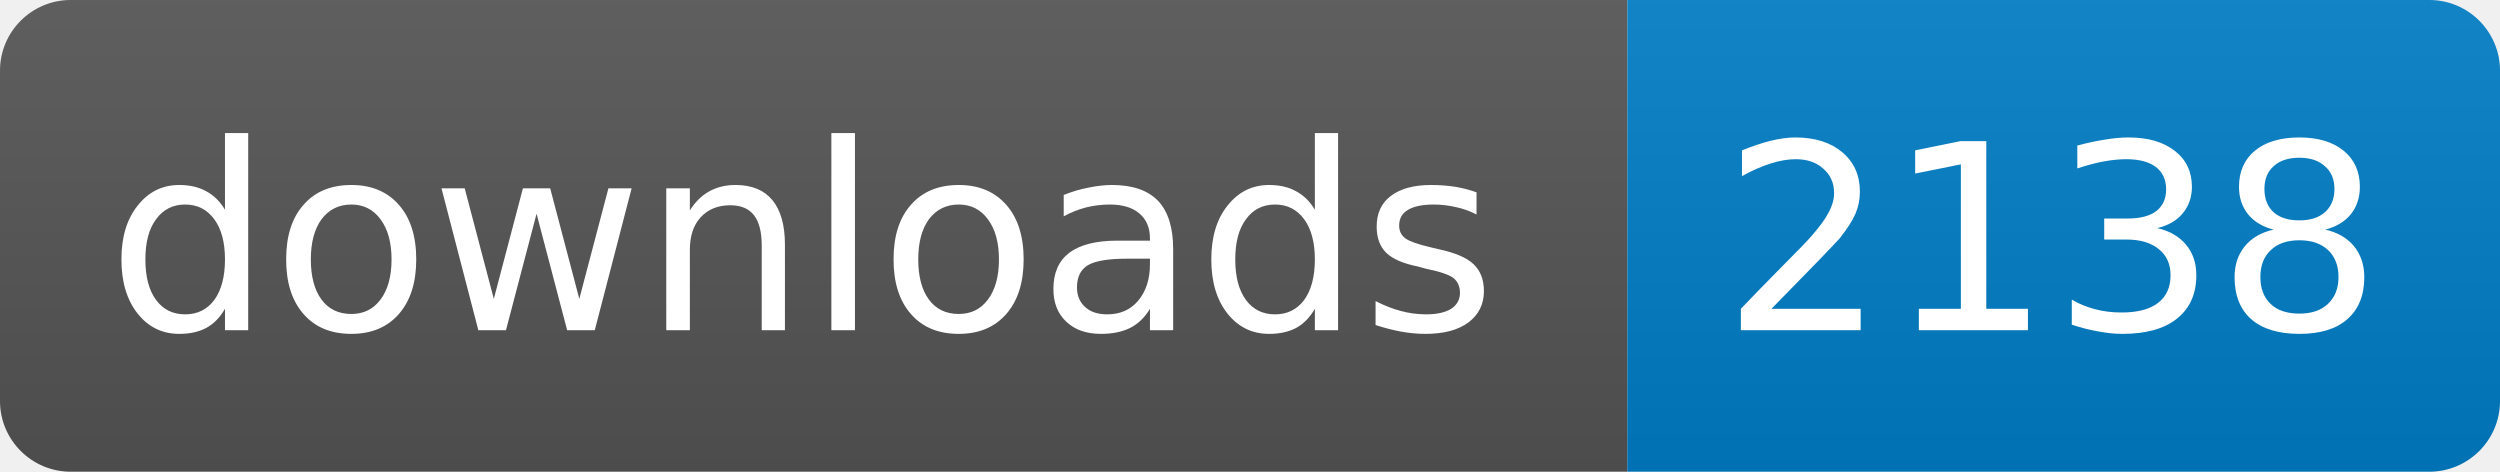
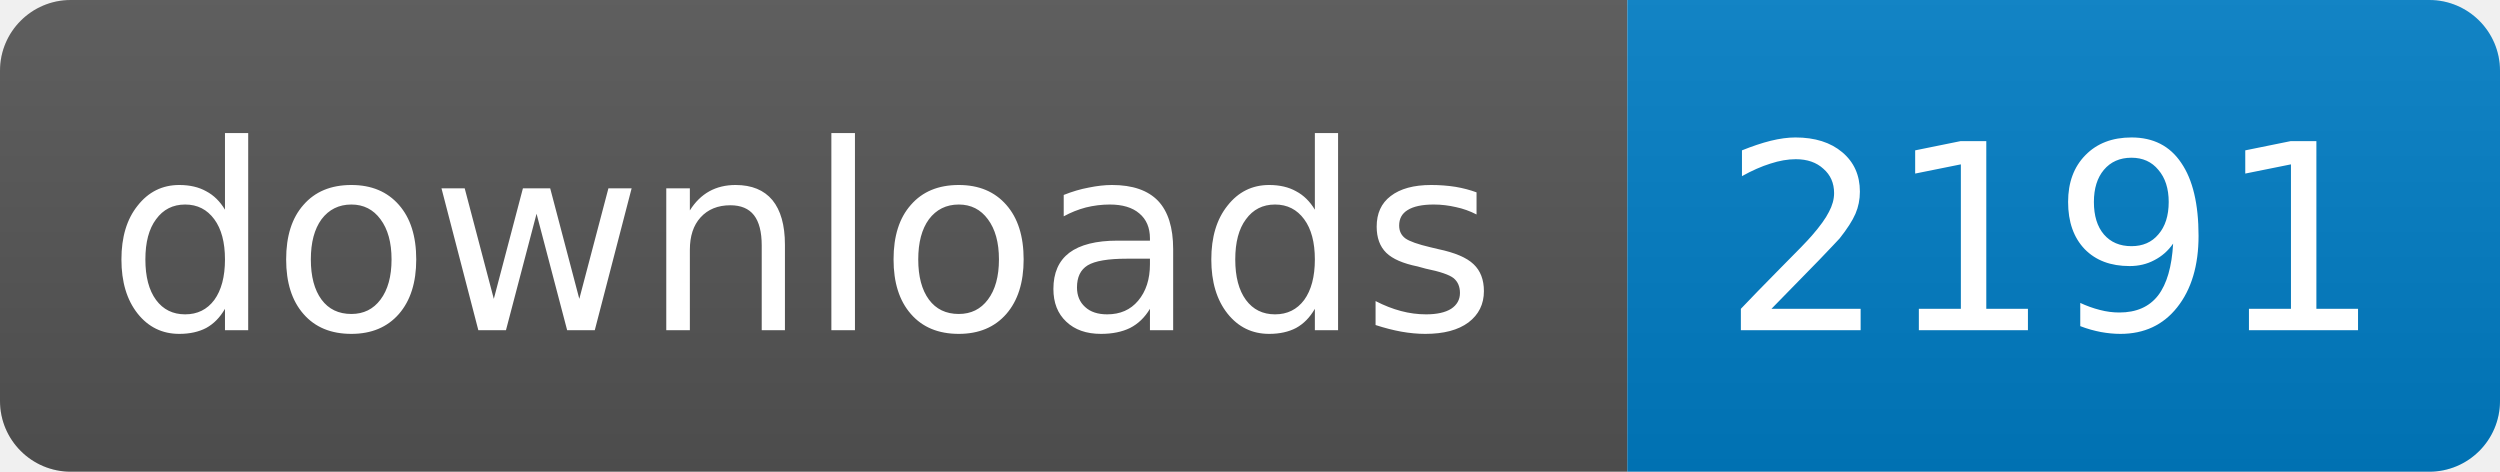
<svg xmlns="http://www.w3.org/2000/svg" width="106" height="20">
  <linearGradient id="s" x2="0" y2="100%">
    <stop offset="0" stop-color="#bbb" stop-opacity=".1" />
    <stop offset="1" stop-opacity=".1" />
  </linearGradient>
  <clipPath id="r">
    <rect width="106" height="20" rx="3" fill="#fff" />
  </clipPath>
  <g clip-path="url(#r)">
    <rect width="69" height="20" fill="#555" />
    <rect x="69" width="37" height="20" fill="#007ec6" />
    <rect width="106" height="20" fill="url(#s)" />
  </g>
  <g fill="#fff" text-anchor="middle" font-family="DejaVu Sans,Verdana,Geneva,sans-serif" font-size="11">
    <text x="34" y="14">downloads</text>
-     <text x="87" y="14">2138</text>
+     <text x="87" y="14">2191</text>
  </g>
</svg>
